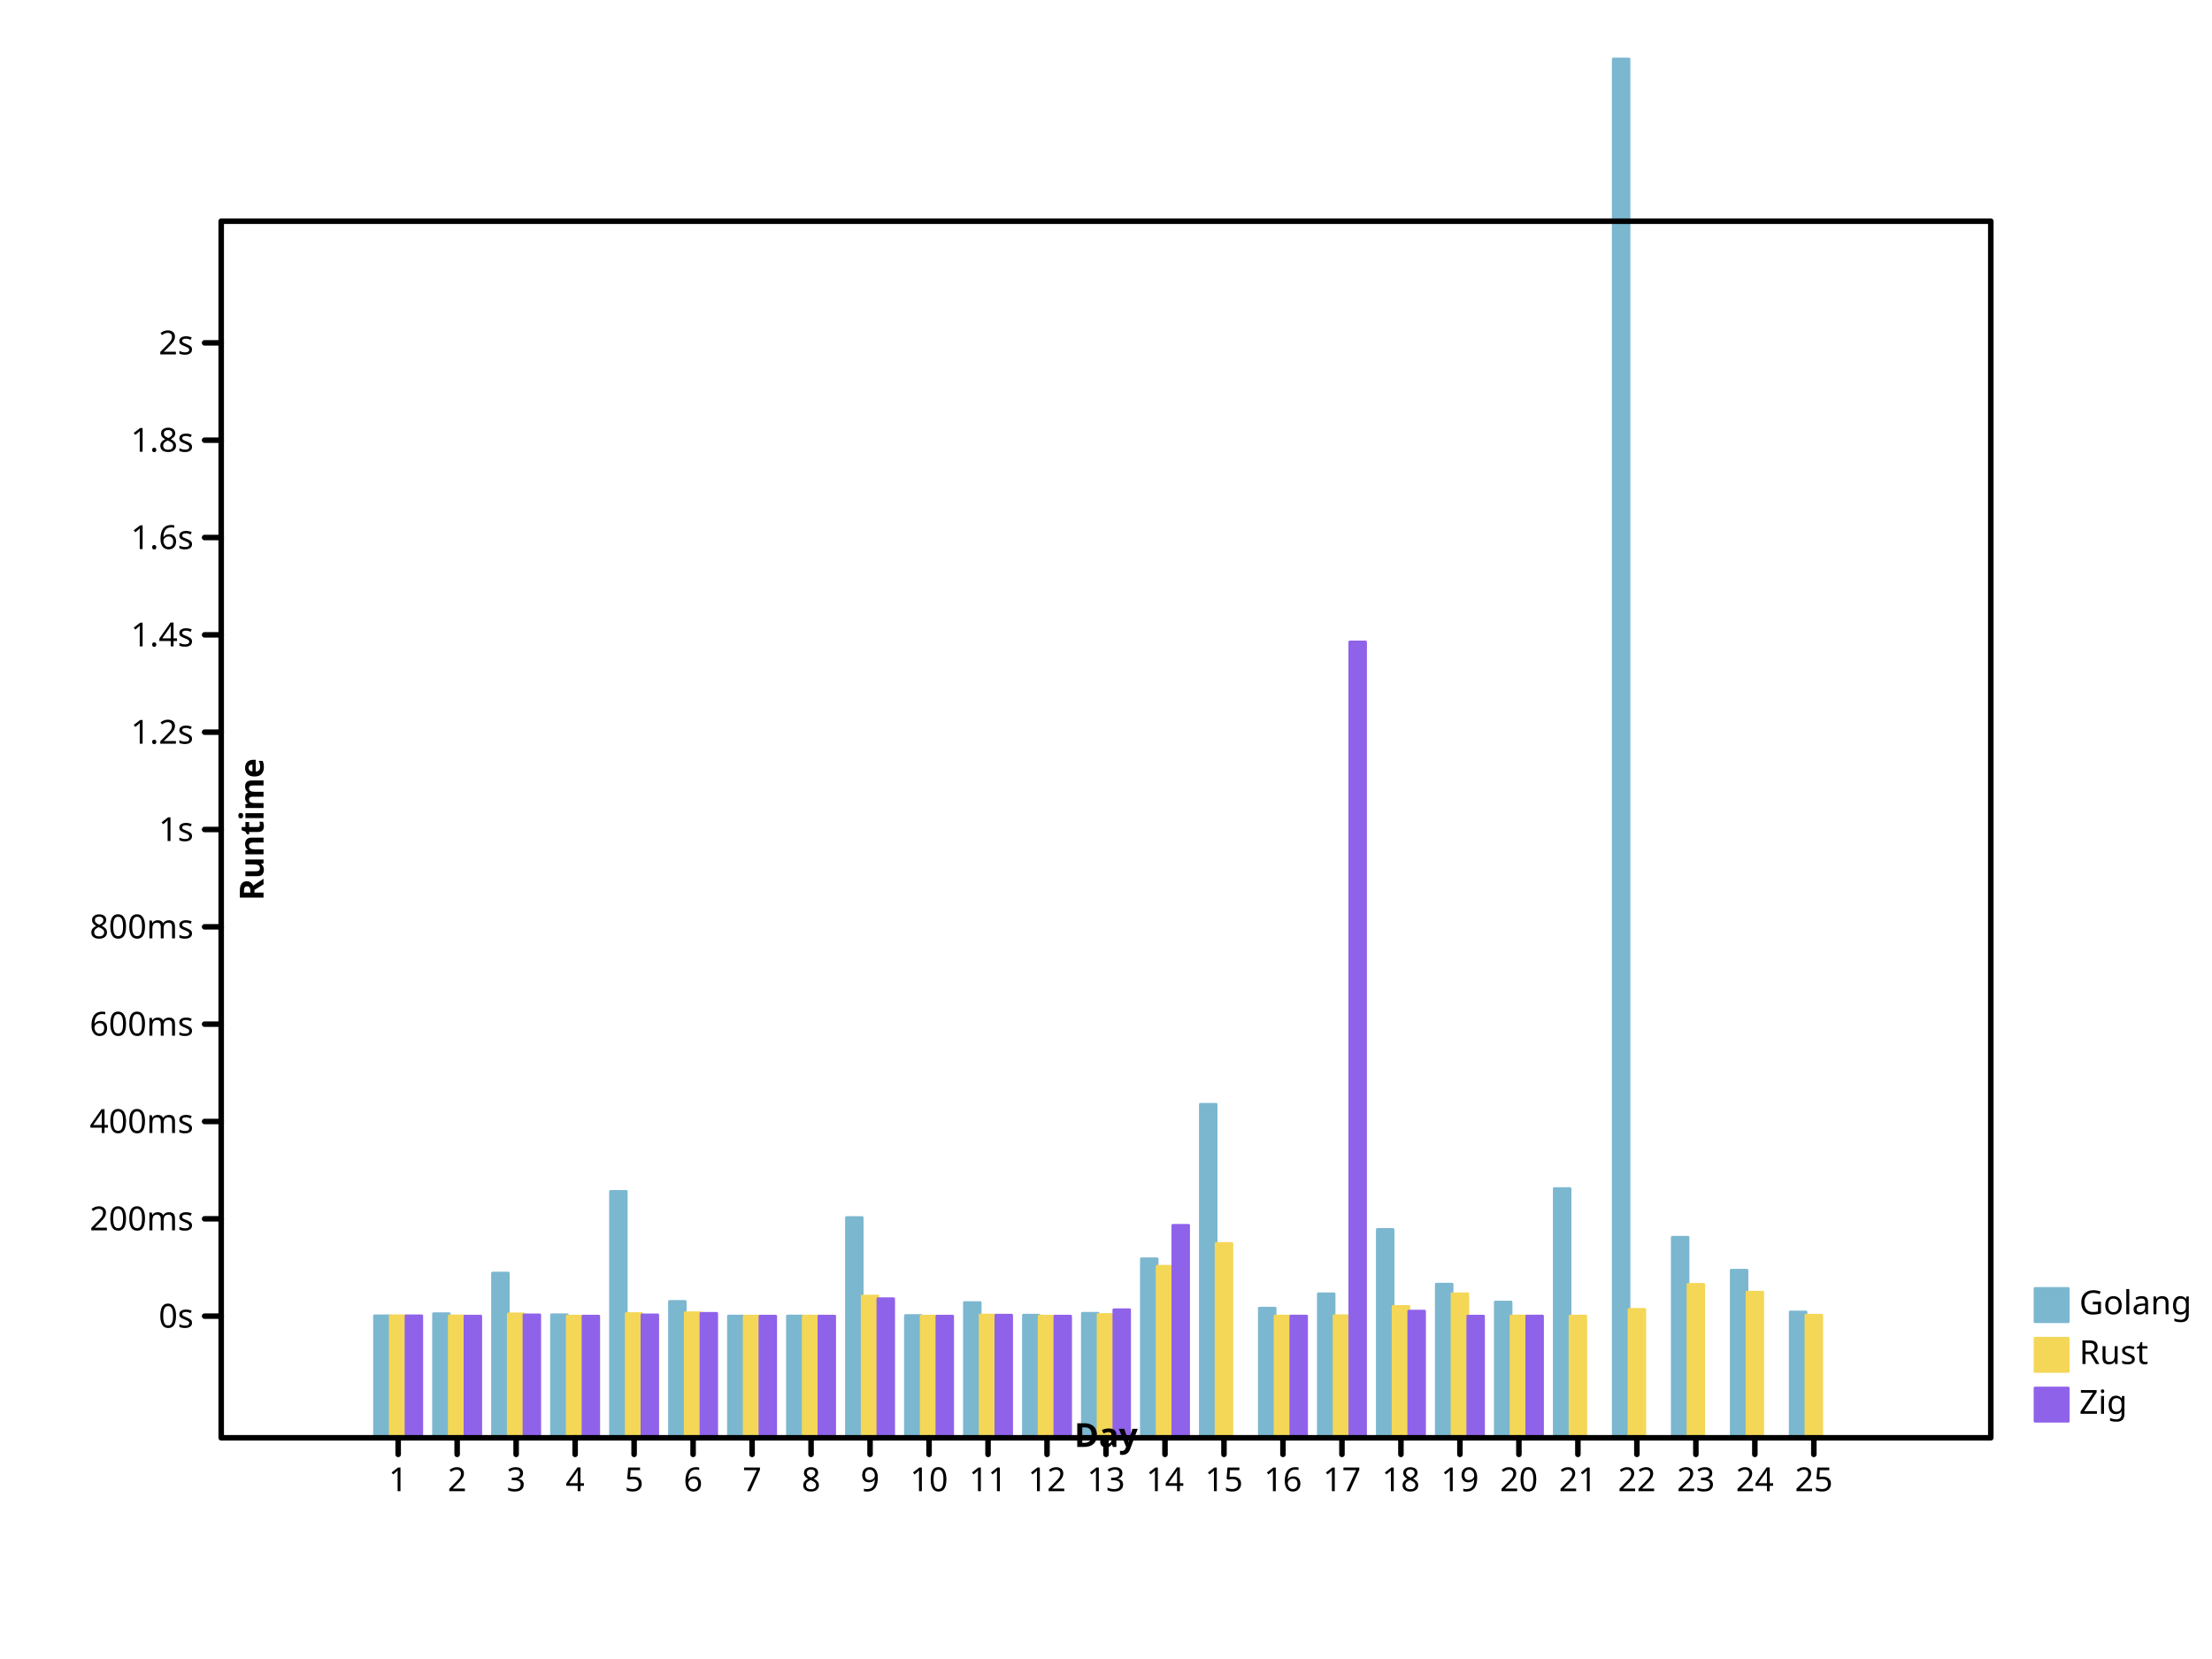
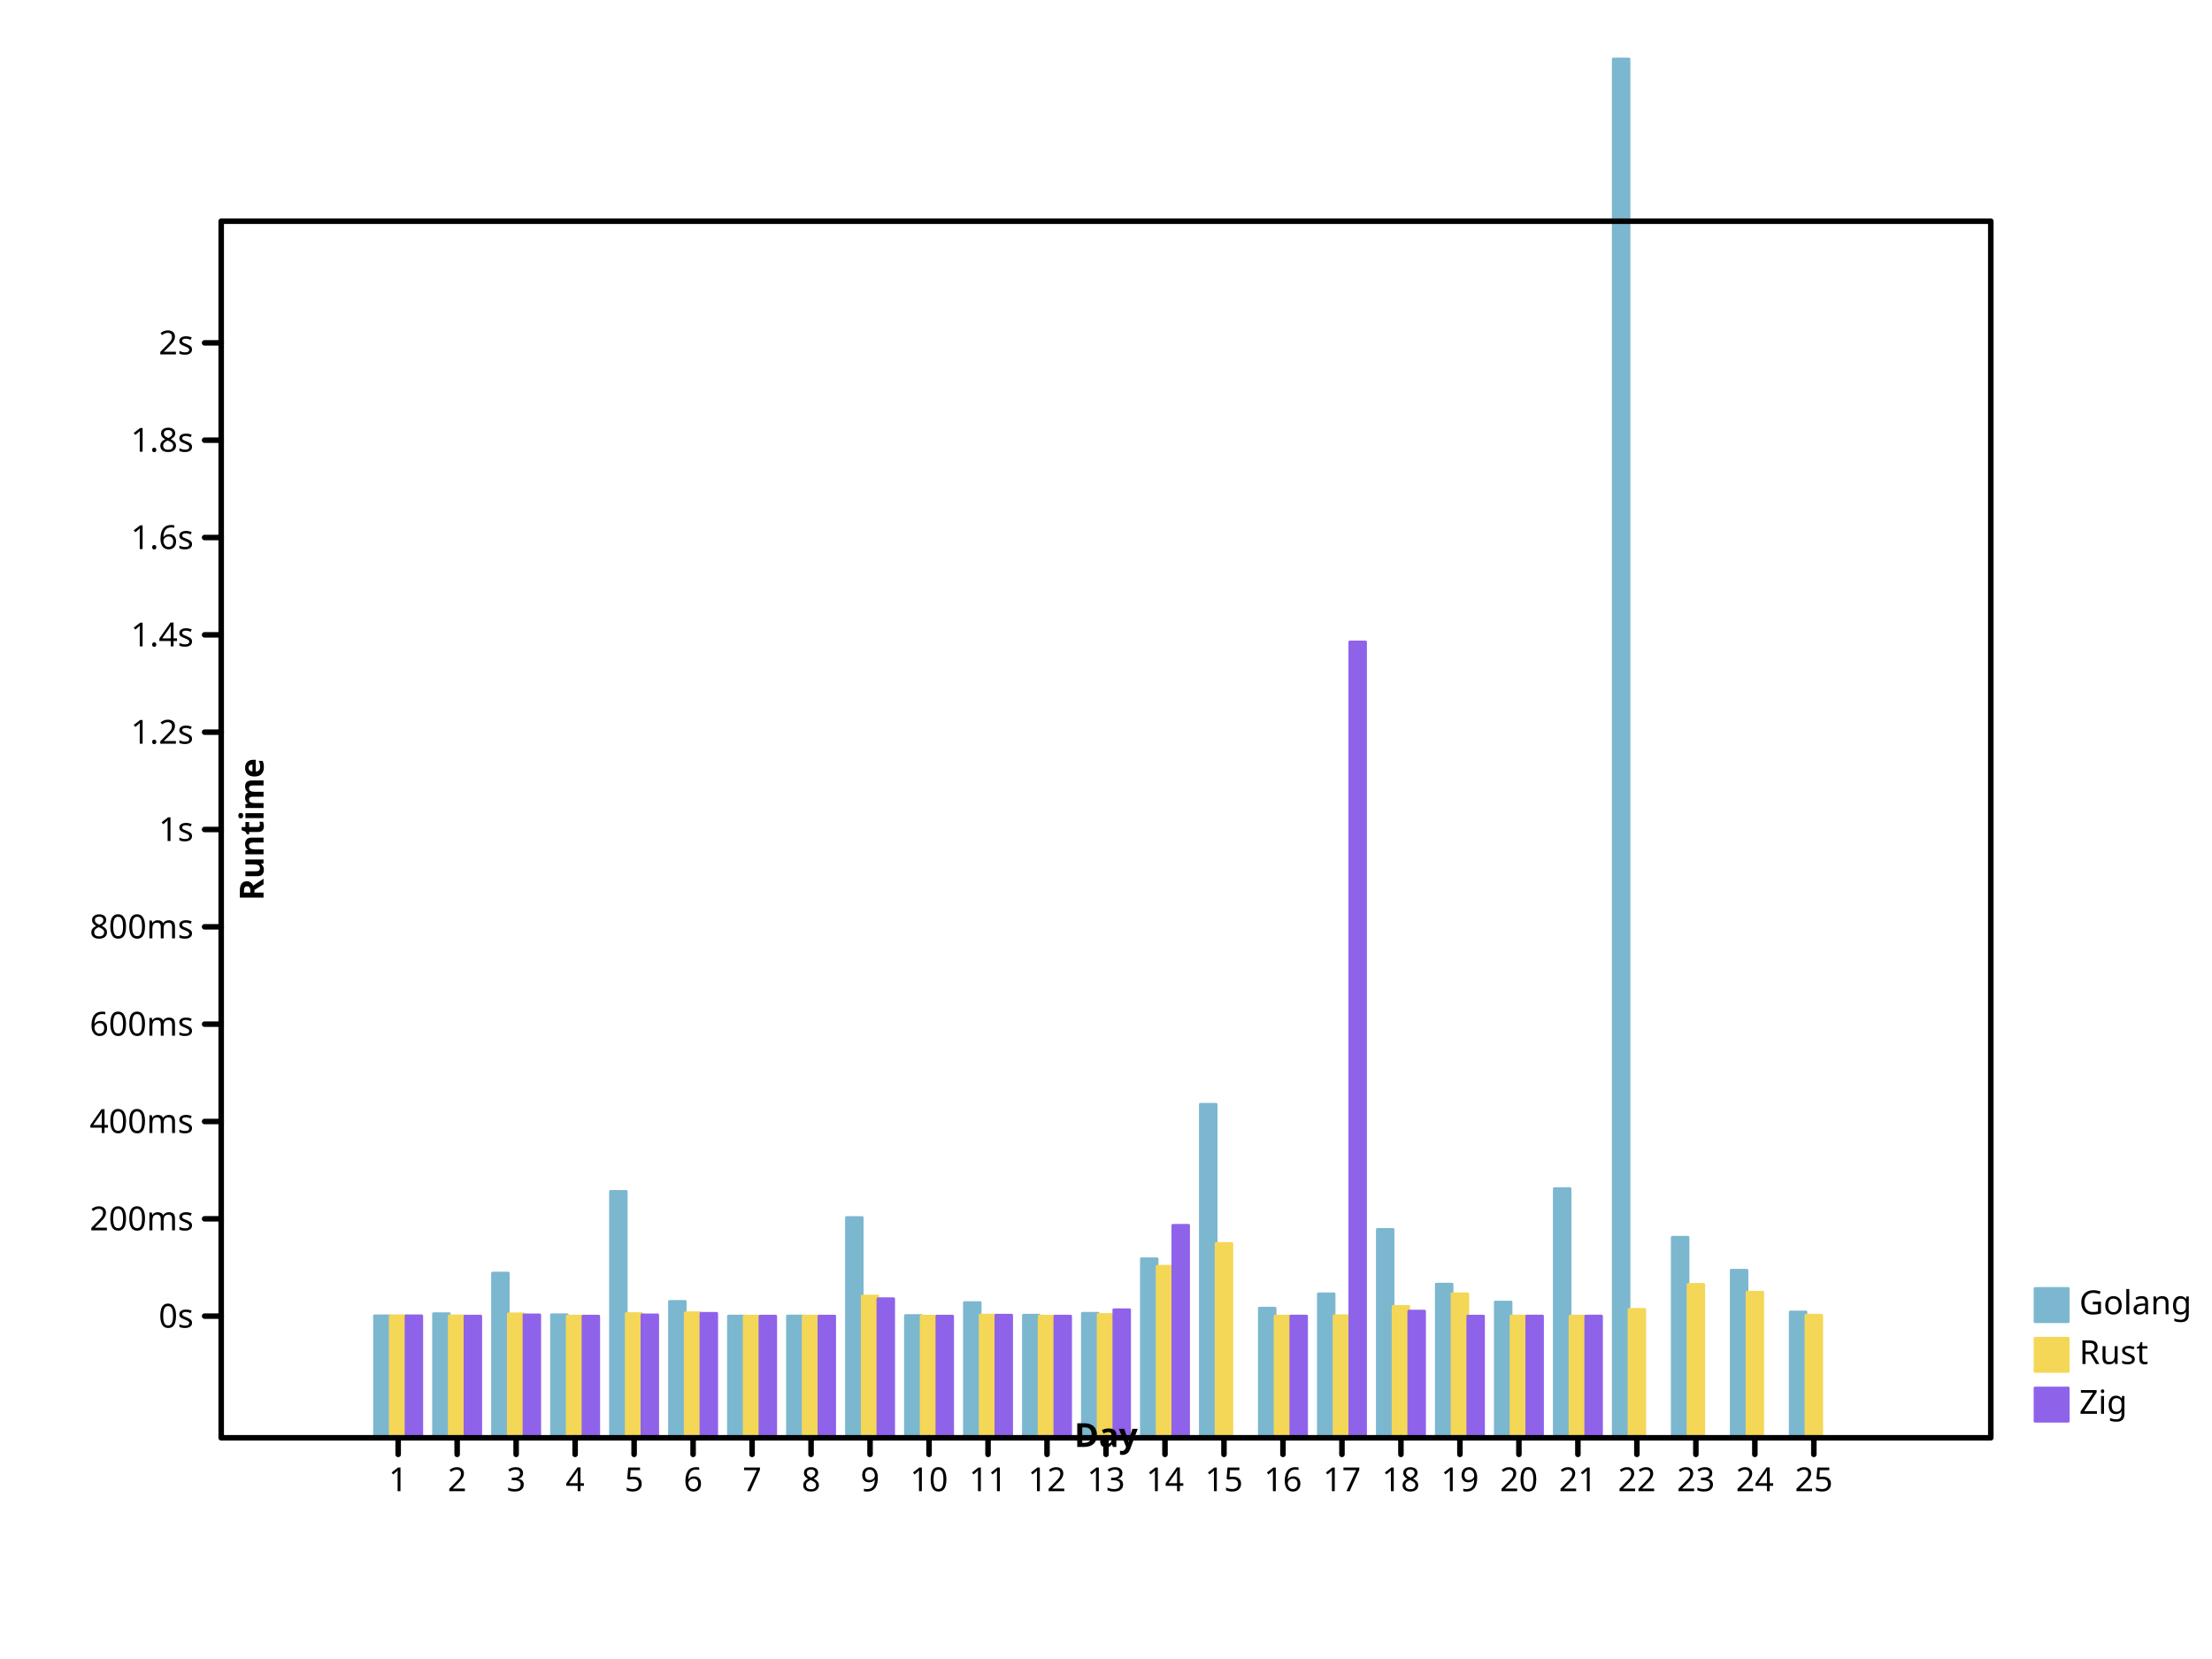
- <svg xmlns="http://www.w3.org/2000/svg" preserveAspectRatio="xMidYMid meet" width="800" height="600" viewbox="0 0 800 600">
+ <svg xmlns="http://www.w3.org/2000/svg" height="600" viewbox="0 0 800 600" preserveAspectRatio="xMidYMid meet" width="800">
  <defs>
-     <marker viewBox="0 0 10 10 " refX="5" refY="5" markerUnits="userSpaceOnUse" markerWidth="2%" markerHeight="2%" id="circle">
-       <circle cy="5" r="3" fill="none" stroke="black" cx="5" />
+     <marker refX="5" refY="5" markerUnits="userSpaceOnUse" markerWidth="2%" markerHeight="2%" id="circle" viewBox="0 0 10 10 ">
+       <circle stroke="black" cx="5" cy="5" r="3" fill="none" />
    </marker>
-     <marker refY="5" markerUnits="userSpaceOnUse" markerWidth="2%" markerHeight="2%" id="filled-circle" viewBox="0 0 10 10 " refX="5">
+     <marker id="filled-circle" viewBox="0 0 10 10 " refX="5" refY="5" markerUnits="userSpaceOnUse" markerWidth="2%" markerHeight="2%">
      <circle cx="5" cy="5" r="3" fill="black" stroke="none" />
    </marker>
-     <marker refY="5" markerUnits="userSpaceOnUse" markerWidth="2%" markerHeight="2%" id="square" viewBox="0 0 10 10 " refX="5">
-       <rect height="6" fill="none" stroke="black" x="2" y="2" width="6" />
+     <marker refX="5" refY="5" markerUnits="userSpaceOnUse" markerWidth="2%" markerHeight="2%" id="square" viewBox="0 0 10 10 ">
+       <rect fill="none" stroke="black" x="2" y="2" width="6" height="6" />
    </marker>
    <marker markerHeight="2%" id="filled-square" viewBox="0 0 10 10 " refX="5" refY="5" markerUnits="userSpaceOnUse" markerWidth="2%">
-       <rect height="6" fill="black" stroke="none" x="2" y="2" width="6" />
+       <rect x="2" y="2" width="6" height="6" fill="black" stroke="none" />
    </marker>
  </defs>
-   <g stroke="hsl(198, 47%, 65%)" stroke-width="1px" stroke-linecap="round" stroke-linejoin="round" transform="translate(80 520 )scale(1 -1 )" fill="hsl(198, 47%, 65%)">
-     <rect vector-effect="non-scaling-stroke" x="5.546667e+01" y="0" width="5.688889e+00" height="4.411344e+01" />
+   <g fill="hsl(198, 47%, 65%)" stroke="hsl(198, 47%, 65%)" stroke-width="1px" stroke-linecap="round" stroke-linejoin="round" transform="translate(80 520 )scale(1 -1 )">
+     <rect width="5.688889e+00" height="4.411344e+01" vector-effect="non-scaling-stroke" x="5.546667e+01" y="0" />
    <rect height="4.488668e+01" vector-effect="non-scaling-stroke" x="7.680000e+01" y="0" width="5.688889e+00" />
-     <rect vector-effect="non-scaling-stroke" x="9.813333e+01" y="0" width="5.688889e+00" height="5.956744e+01" />
-     <rect y="0" width="5.688889e+00" height="4.450090e+01" vector-effect="non-scaling-stroke" x="1.194667e+02" />
-     <rect y="0" width="5.688889e+00" height="8.910424e+01" vector-effect="non-scaling-stroke" x="1.408000e+02" />
+     <rect x="9.813333e+01" y="0" width="5.688889e+00" height="5.956744e+01" vector-effect="non-scaling-stroke" />
+     <rect height="4.450090e+01" vector-effect="non-scaling-stroke" x="1.194667e+02" y="0" width="5.688889e+00" />
+     <rect width="5.688889e+00" height="8.910424e+01" vector-effect="non-scaling-stroke" x="1.408000e+02" y="0" />
    <rect width="5.688889e+00" height="4.930535e+01" vector-effect="non-scaling-stroke" x="1.621333e+02" y="0" />
-     <rect height="4.403223e+01" vector-effect="non-scaling-stroke" x="1.834667e+02" y="0" width="5.688889e+00" />
-     <rect width="5.688889e+00" height="4.404383e+01" vector-effect="non-scaling-stroke" x="2.048000e+02" y="0" />
+     <rect width="5.688889e+00" height="4.403223e+01" vector-effect="non-scaling-stroke" x="1.834667e+02" y="0" />
+     <rect vector-effect="non-scaling-stroke" x="2.048000e+02" y="0" width="5.688889e+00" height="4.404383e+01" />
    <rect vector-effect="non-scaling-stroke" x="2.261333e+02" y="0" width="5.688889e+00" height="7.965545e+01" />
-     <rect width="5.688889e+00" height="4.421793e+01" vector-effect="non-scaling-stroke" x="2.474667e+02" y="0" />
-     <rect vector-effect="non-scaling-stroke" x="2.688000e+02" y="0" width="5.688889e+00" height="4.889217e+01" />
-     <rect vector-effect="non-scaling-stroke" x="2.901333e+02" y="0" width="5.688889e+00" height="4.433675e+01" />
-     <rect height="4.502286e+01" vector-effect="non-scaling-stroke" x="3.114667e+02" y="0" width="5.688889e+00" />
-     <rect vector-effect="non-scaling-stroke" x="3.328000e+02" y="0" width="5.688889e+00" height="6.472781e+01" />
-     <rect y="0" width="5.688889e+00" height="1.206203e+02" vector-effect="non-scaling-stroke" x="3.541333e+02" />
+     <rect height="4.421793e+01" vector-effect="non-scaling-stroke" x="2.474667e+02" y="0" width="5.688889e+00" />
+     <rect width="5.688889e+00" height="4.889217e+01" vector-effect="non-scaling-stroke" x="2.688000e+02" y="0" />
+     <rect x="2.901333e+02" y="0" width="5.688889e+00" height="4.433675e+01" vector-effect="non-scaling-stroke" />
+     <rect x="3.114667e+02" y="0" width="5.688889e+00" height="4.502286e+01" vector-effect="non-scaling-stroke" />
+     <rect width="5.688889e+00" height="6.472781e+01" vector-effect="non-scaling-stroke" x="3.328000e+02" y="0" />
+     <rect x="3.541333e+02" y="0" width="5.688889e+00" height="1.206203e+02" vector-effect="non-scaling-stroke" />
    <rect height="4.688408e+01" vector-effect="non-scaling-stroke" x="3.754667e+02" y="0" width="5.688889e+00" />
-     <rect height="5.206799e+01" vector-effect="non-scaling-stroke" x="3.968000e+02" y="0" width="5.688889e+00" />
-     <rect y="0" width="5.688889e+00" height="7.533751e+01" vector-effect="non-scaling-stroke" x="4.181333e+02" />
-     <rect vector-effect="non-scaling-stroke" x="4.394667e+02" y="0" width="5.688889e+00" height="5.555752e+01" />
+     <rect x="3.968000e+02" y="0" width="5.688889e+00" height="5.206799e+01" vector-effect="non-scaling-stroke" />
+     <rect vector-effect="non-scaling-stroke" x="4.181333e+02" y="0" width="5.688889e+00" height="7.533751e+01" />
+     <rect x="4.394667e+02" y="0" width="5.688889e+00" height="5.555752e+01" vector-effect="non-scaling-stroke" />
    <rect vector-effect="non-scaling-stroke" x="4.608000e+02" y="0" width="5.688889e+00" height="4.908151e+01" />
-     <rect height="9.013012e+01" vector-effect="non-scaling-stroke" x="4.821333e+02" y="0" width="5.688889e+00" />
-     <rect y="0" width="5.688889e+00" height="4.986591e+02" vector-effect="non-scaling-stroke" x="5.034667e+02" />
-     <rect vector-effect="non-scaling-stroke" x="5.248000e+02" y="0" width="5.688889e+00" height="7.252352e+01" />
-     <rect y="0" width="5.688889e+00" height="6.058916e+01" vector-effect="non-scaling-stroke" x="5.461333e+02" />
-     <rect y="0" width="5.688889e+00" height="4.549603e+01" vector-effect="non-scaling-stroke" x="5.674667e+02" />
+     <rect y="0" width="5.688889e+00" height="9.013012e+01" vector-effect="non-scaling-stroke" x="4.821333e+02" />
+     <rect width="5.688889e+00" height="4.986591e+02" vector-effect="non-scaling-stroke" x="5.034667e+02" y="0" />
+     <rect y="0" width="5.688889e+00" height="7.252352e+01" vector-effect="non-scaling-stroke" x="5.248000e+02" />
+     <rect vector-effect="non-scaling-stroke" x="5.461333e+02" y="0" width="5.688889e+00" height="6.058916e+01" />
+     <rect width="5.688889e+00" height="4.549603e+01" vector-effect="non-scaling-stroke" x="5.674667e+02" y="0" />
  </g>
  <g stroke-linecap="round" stroke-linejoin="round" transform="translate(80 520 )scale(1 -1 )" fill="hsl(49, 88%, 65%)" stroke="hsl(49, 88%, 65%)" stroke-width="1px">
-     <rect vector-effect="non-scaling-stroke" x="6.115556e+01" y="0" width="5.688889e+00" height="4.412049e+01" />
-     <rect y="0" width="5.688889e+00" height="4.408069e+01" vector-effect="non-scaling-stroke" x="8.248889e+01" />
-     <rect y="0" width="5.688889e+00" height="4.480366e+01" vector-effect="non-scaling-stroke" x="1.038222e+02" />
-     <rect vector-effect="non-scaling-stroke" x="1.251556e+02" y="0" width="5.688889e+00" height="4.400138e+01" />
-     <rect vector-effect="non-scaling-stroke" x="1.464889e+02" y="0" width="5.688889e+00" height="4.491188e+01" />
-     <rect width="5.688889e+00" height="4.521781e+01" vector-effect="non-scaling-stroke" x="1.678222e+02" y="0" />
-     <rect height="4.400071e+01" vector-effect="non-scaling-stroke" x="1.891556e+02" y="0" width="5.688889e+00" />
-     <rect height="4.401271e+01" vector-effect="non-scaling-stroke" x="2.104889e+02" y="0" width="5.688889e+00" />
-     <rect vector-effect="non-scaling-stroke" x="2.318222e+02" y="0" width="5.688889e+00" height="5.126519e+01" />
-     <rect vector-effect="non-scaling-stroke" x="2.531556e+02" y="0" width="5.688889e+00" height="4.400106e+01" />
-     <rect vector-effect="non-scaling-stroke" x="2.744889e+02" y="0" width="5.688889e+00" height="4.439388e+01" />
+     <rect x="6.115556e+01" y="0" width="5.688889e+00" height="4.412049e+01" vector-effect="non-scaling-stroke" />
+     <rect vector-effect="non-scaling-stroke" x="8.248889e+01" y="0" width="5.688889e+00" height="4.408069e+01" />
+     <rect x="1.038222e+02" y="0" width="5.688889e+00" height="4.480366e+01" vector-effect="non-scaling-stroke" />
+     <rect y="0" width="5.688889e+00" height="4.400138e+01" vector-effect="non-scaling-stroke" x="1.251556e+02" />
+     <rect x="1.464889e+02" y="0" width="5.688889e+00" height="4.491188e+01" vector-effect="non-scaling-stroke" />
+     <rect x="1.678222e+02" y="0" width="5.688889e+00" height="4.521781e+01" vector-effect="non-scaling-stroke" />
+     <rect y="0" width="5.688889e+00" height="4.400071e+01" vector-effect="non-scaling-stroke" x="1.891556e+02" />
+     <rect vector-effect="non-scaling-stroke" x="2.104889e+02" y="0" width="5.688889e+00" height="4.401271e+01" />
+     <rect y="0" width="5.688889e+00" height="5.126519e+01" vector-effect="non-scaling-stroke" x="2.318222e+02" />
+     <rect width="5.688889e+00" height="4.400106e+01" vector-effect="non-scaling-stroke" x="2.531556e+02" y="0" />
+     <rect y="0" width="5.688889e+00" height="4.439388e+01" vector-effect="non-scaling-stroke" x="2.744889e+02" />
    <rect vector-effect="non-scaling-stroke" x="2.958222e+02" y="0" width="5.688889e+00" height="4.401037e+01" />
-     <rect y="0" width="5.688889e+00" height="4.458890e+01" vector-effect="non-scaling-stroke" x="3.171556e+02" />
-     <rect width="5.688889e+00" height="6.202717e+01" vector-effect="non-scaling-stroke" x="3.384889e+02" y="0" />
-     <rect y="0" width="5.688889e+00" height="7.028620e+01" vector-effect="non-scaling-stroke" x="3.598222e+02" />
-     <rect height="4.402381e+01" vector-effect="non-scaling-stroke" x="3.811556e+02" y="0" width="5.688889e+00" />
-     <rect height="4.414066e+01" vector-effect="non-scaling-stroke" x="4.024889e+02" y="0" width="5.688889e+00" />
+     <rect vector-effect="non-scaling-stroke" x="3.171556e+02" y="0" width="5.688889e+00" height="4.458890e+01" />
+     <rect x="3.384889e+02" y="0" width="5.688889e+00" height="6.202717e+01" vector-effect="non-scaling-stroke" />
+     <rect height="7.028620e+01" vector-effect="non-scaling-stroke" x="3.598222e+02" y="0" width="5.688889e+00" />
+     <rect width="5.688889e+00" height="4.402381e+01" vector-effect="non-scaling-stroke" x="3.811556e+02" y="0" />
+     <rect vector-effect="non-scaling-stroke" x="4.024889e+02" y="0" width="5.688889e+00" height="4.414066e+01" />
    <rect height="4.750379e+01" vector-effect="non-scaling-stroke" x="4.238222e+02" y="0" width="5.688889e+00" />
-     <rect height="5.208208e+01" vector-effect="non-scaling-stroke" x="4.451556e+02" y="0" width="5.688889e+00" />
+     <rect width="5.688889e+00" height="5.208208e+01" vector-effect="non-scaling-stroke" x="4.451556e+02" y="0" />
    <rect x="4.664889e+02" y="0" width="5.688889e+00" height="4.403650e+01" vector-effect="non-scaling-stroke" />
-     <rect vector-effect="non-scaling-stroke" x="4.878222e+02" y="0" width="5.688889e+00" height="4.402484e+01" />
-     <rect vector-effect="non-scaling-stroke" x="5.091556e+02" y="0" width="5.688889e+00" height="4.644030e+01" />
+     <rect x="4.878222e+02" y="0" width="5.688889e+00" height="4.402484e+01" vector-effect="non-scaling-stroke" />
+     <rect x="5.091556e+02" y="0" width="5.688889e+00" height="4.644030e+01" vector-effect="non-scaling-stroke" />
    <rect vector-effect="non-scaling-stroke" x="5.304889e+02" y="0" width="5.688889e+00" height="5.547576e+01" />
    <rect x="5.518222e+02" y="0" width="5.688889e+00" height="5.265991e+01" vector-effect="non-scaling-stroke" />
-     <rect y="0" width="5.688889e+00" height="4.433897e+01" vector-effect="non-scaling-stroke" x="5.731556e+02" />
+     <rect vector-effect="non-scaling-stroke" x="5.731556e+02" y="0" width="5.688889e+00" height="4.433897e+01" />
  </g>
-   <g stroke-width="1px" stroke-linecap="round" stroke-linejoin="round" transform="translate(80 520 )scale(1 -1 )" fill="hsl(260, 76%, 65%)" stroke="hsl(260, 76%, 65%)">
-     <rect vector-effect="non-scaling-stroke" x="6.684444e+01" y="0" width="5.688889e+00" height="4.411533e+01" />
-     <rect vector-effect="non-scaling-stroke" x="8.817778e+01" y="0" width="5.688889e+00" height="4.401099e+01" />
-     <rect height="4.444991e+01" vector-effect="non-scaling-stroke" x="1.095111e+02" y="0" width="5.688889e+00" />
-     <rect height="4.400138e+01" vector-effect="non-scaling-stroke" x="1.308444e+02" y="0" width="5.688889e+00" />
-     <rect vector-effect="non-scaling-stroke" x="1.521778e+02" y="0" width="5.688889e+00" height="4.445653e+01" />
-     <rect y="0" width="5.688889e+00" height="4.500922e+01" vector-effect="non-scaling-stroke" x="1.735111e+02" />
-     <rect vector-effect="non-scaling-stroke" x="1.948444e+02" y="0" width="5.688889e+00" height="4.400052e+01" />
-     <rect height="4.400934e+01" vector-effect="non-scaling-stroke" x="2.161778e+02" y="0" width="5.688889e+00" />
-     <rect x="2.375111e+02" y="0" width="5.688889e+00" height="5.029624e+01" vector-effect="non-scaling-stroke" />
-     <rect x="2.588444e+02" y="0" width="5.688889e+00" height="4.400093e+01" vector-effect="non-scaling-stroke" />
-     <rect y="0" width="5.688889e+00" height="4.433686e+01" vector-effect="non-scaling-stroke" x="2.801778e+02" />
+   <g stroke="hsl(260, 76%, 65%)" stroke-width="1px" stroke-linecap="round" stroke-linejoin="round" transform="translate(80 520 )scale(1 -1 )" fill="hsl(260, 76%, 65%)">
+     <rect width="5.688889e+00" height="4.411533e+01" vector-effect="non-scaling-stroke" x="6.684444e+01" y="0" />
+     <rect height="4.401099e+01" vector-effect="non-scaling-stroke" x="8.817778e+01" y="0" width="5.688889e+00" />
+     <rect vector-effect="non-scaling-stroke" x="1.095111e+02" y="0" width="5.688889e+00" height="4.444991e+01" />
+     <rect vector-effect="non-scaling-stroke" x="1.308444e+02" y="0" width="5.688889e+00" height="4.400138e+01" />
+     <rect x="1.521778e+02" y="0" width="5.688889e+00" height="4.445653e+01" vector-effect="non-scaling-stroke" />
+     <rect vector-effect="non-scaling-stroke" x="1.735111e+02" y="0" width="5.688889e+00" height="4.500922e+01" />
+     <rect x="1.948444e+02" y="0" width="5.688889e+00" height="4.400052e+01" vector-effect="non-scaling-stroke" />
+     <rect vector-effect="non-scaling-stroke" x="2.161778e+02" y="0" width="5.688889e+00" height="4.400934e+01" />
+     <rect vector-effect="non-scaling-stroke" x="2.375111e+02" y="0" width="5.688889e+00" height="5.029624e+01" />
+     <rect y="0" width="5.688889e+00" height="4.400093e+01" vector-effect="non-scaling-stroke" x="2.588444e+02" />
+     <rect width="5.688889e+00" height="4.433686e+01" vector-effect="non-scaling-stroke" x="2.801778e+02" y="0" />
    <rect width="5.688889e+00" height="4.400553e+01" vector-effect="non-scaling-stroke" x="3.015111e+02" y="0" />
    <rect vector-effect="non-scaling-stroke" x="3.228444e+02" y="0" width="5.688889e+00" height="4.630866e+01" />
-     <rect width="5.688889e+00" height="7.684147e+01" vector-effect="non-scaling-stroke" x="3.441778e+02" y="0" />
-     <rect height="4.402252e+01" vector-effect="non-scaling-stroke" x="3.868444e+02" y="0" width="5.688889e+00" />
+     <rect vector-effect="non-scaling-stroke" x="3.441778e+02" y="0" width="5.688889e+00" height="7.684147e+01" />
+     <rect vector-effect="non-scaling-stroke" x="3.868444e+02" y="0" width="5.688889e+00" height="4.402252e+01" />
    <rect vector-effect="non-scaling-stroke" x="4.081778e+02" y="0" width="5.688889e+00" height="2.878261e+02" />
-     <rect width="5.688889e+00" height="4.581753e+01" vector-effect="non-scaling-stroke" x="4.295111e+02" y="0" />
-     <rect y="0" width="5.688889e+00" height="4.400090e+01" vector-effect="non-scaling-stroke" x="4.508444e+02" />
+     <rect y="0" width="5.688889e+00" height="4.581753e+01" vector-effect="non-scaling-stroke" x="4.295111e+02" />
+     <rect x="4.508444e+02" y="0" width="5.688889e+00" height="4.400090e+01" vector-effect="non-scaling-stroke" />
    <rect vector-effect="non-scaling-stroke" x="4.721778e+02" y="0" width="5.688889e+00" height="4.403309e+01" />
+     <rect width="5.688889e+00" height="4.402532e+01" vector-effect="non-scaling-stroke" x="4.935111e+02" y="0" />
  </g>
-   <g stroke-linecap="round" text-anchor="start" dominant-baseline="hanging" stroke-width="1px" stroke-linejoin="round" font-size="12px" fill="hsl(198, 47%, 65%)" font-style="normal" font-weight="normal" stroke="hsl(198, 47%, 65%)" font-family="sans-serif">
-     <rect vector-effect="non-scaling-stroke" x="736" y="466" width="12" height="12" />
-     <g fill="black" stroke="black">
-       <text x="752" y="466" dominant-baseline="hanging" stroke="none" vector-effect="non-scaling-stroke">Golang</text>
+   <g stroke-linecap="round" font-weight="normal" font-style="normal" text-anchor="start" stroke="hsl(198, 47%, 65%)" stroke-width="1px" font-size="12px" fill="hsl(198, 47%, 65%)" stroke-linejoin="round" font-family="sans-serif" dominant-baseline="hanging">
+     <rect height="12" vector-effect="non-scaling-stroke" x="736" y="466" width="12" />
+     <g stroke="black" fill="black">
+       <text stroke="none" vector-effect="non-scaling-stroke" x="752" y="466" dominant-baseline="hanging">Golang</text>
    </g>
-     <g stroke-width="1px" text-anchor="start" stroke-linecap="round" stroke-linejoin="round" font-family="sans-serif" dominant-baseline="hanging" stroke="hsl(49, 88%, 65%)" fill="hsl(49, 88%, 65%)" font-size="12px" font-style="normal" font-weight="normal">
-       <rect x="736" y="484" width="12" height="12" vector-effect="non-scaling-stroke" />
+     <g stroke-linecap="round" font-size="12px" font-weight="normal" stroke-linejoin="round" font-style="normal" text-anchor="start" dominant-baseline="hanging" fill="hsl(49, 88%, 65%)" font-family="sans-serif" stroke="hsl(49, 88%, 65%)" stroke-width="1px">
+       <rect y="484" width="12" height="12" vector-effect="non-scaling-stroke" x="736" />
      <g stroke="black" fill="black">
        <text vector-effect="non-scaling-stroke" x="752" y="484" dominant-baseline="hanging" stroke="none">Rust</text>
      </g>
-       <g dominant-baseline="hanging" fill="hsl(260, 76%, 65%)" stroke-linecap="round" stroke-linejoin="round" stroke-width="1px" font-style="normal" font-weight="normal" text-anchor="start" font-size="12px" stroke="hsl(260, 76%, 65%)" font-family="sans-serif">
-         <rect x="736" y="502" width="12" height="12" vector-effect="non-scaling-stroke" />
+       <g stroke-width="1px" font-size="12px" font-weight="normal" dominant-baseline="hanging" stroke="hsl(260, 76%, 65%)" font-family="sans-serif" font-style="normal" stroke-linecap="round" text-anchor="start" stroke-linejoin="round" fill="hsl(260, 76%, 65%)">
+         <rect vector-effect="non-scaling-stroke" x="736" y="502" width="12" height="12" />
        <g stroke="black" fill="black">
          <text vector-effect="non-scaling-stroke" x="752" y="502" dominant-baseline="hanging" stroke="none">Zig</text>
-           <g font-size="12px" text-anchor="start" dominant-baseline="hanging" stroke-width="2px" stroke-linejoin="round" fill="none" font-family="sans-serif" stroke-linecap="round" font-style="normal" font-weight="normal">
-             <rect x="80" y="80" width="640" height="440" vector-effect="non-scaling-stroke" />
+           <g stroke-linecap="round" fill="none" font-weight="normal" text-anchor="start" font-style="normal" dominant-baseline="hanging" font-size="12px" stroke-linejoin="round" stroke-width="2px" font-family="sans-serif">
+             <rect vector-effect="non-scaling-stroke" x="80" y="80" width="640" height="440" />
          </g>
-           <g transform="translate(80 520 )scale(1 -1 )" stroke="black" stroke-width="2px" font-weight="normal" stroke-linejoin="round" font-size="12px" font-style="normal" text-anchor="start" dominant-baseline="hanging" fill="none" stroke-linecap="round" font-family="sans-serif">
+           <g dominant-baseline="hanging" transform="translate(80 520 )scale(1 -1 )" stroke="black" stroke-width="2px" stroke-linecap="round" fill="none" stroke-linejoin="round" font-family="sans-serif" font-style="normal" font-weight="normal" text-anchor="start" font-size="12px">
            <path d="M64,0 L64,-6 M8.533333e+01,0 L8.533333e+01,-6 M1.066667e+02,0 L1.066667e+02,-6 M128,0 L128,-6 M1.493333e+02,0 L1.493333e+02,-6 M1.706667e+02,0 L1.706667e+02,-6 M192,0 L192,-6 M2.133333e+02,0 L2.133333e+02,-6 M2.346667e+02,0 L2.346667e+02,-6 M256,0 L256,-6 M2.773333e+02,0 L2.773333e+02,-6 M2.986667e+02,0 L2.986667e+02,-6 M320,0 L320,-6 M3.413333e+02,0 L3.413333e+02,-6 M3.626667e+02,0 L3.626667e+02,-6 M384,0 L384,-6 M4.053333e+02,0 L4.053333e+02,-6 M4.266667e+02,0 L4.266667e+02,-6 M448,0 L448,-6 M4.693333e+02,0 L4.693333e+02,-6 M4.906667e+02,0 L4.906667e+02,-6 M512,0 L512,-6 M5.333333e+02,0 L5.333333e+02,-6 M5.546667e+02,0 L5.546667e+02,-6 M576,0 L576,-6 " vector-effect="non-scaling-stroke" />
          </g>
-           <g font-family="sans-serif" dominant-baseline="hanging" stroke="black" font-size="12px" stroke-linecap="round" font-weight="normal" fill="black" stroke-linejoin="round" text-anchor="middle" transform="translate(80 520 )scale(1 1 )" stroke-width="2px" font-style="normal">
+           <g fill="black" font-family="sans-serif" stroke="black" stroke-linecap="round" text-anchor="middle" stroke-linejoin="round" font-style="normal" transform="translate(80 520 )scale(1 1 )" stroke-width="2px" font-size="12px" font-weight="normal" dominant-baseline="hanging">
            <text stroke="none" vector-effect="non-scaling-stroke" x="64" y="10" dominant-baseline="hanging">1</text>
-             <text x="8.533333e+01" y="10" dominant-baseline="hanging" stroke="none" vector-effect="non-scaling-stroke">2</text>
+             <text dominant-baseline="hanging" stroke="none" vector-effect="non-scaling-stroke" x="8.533333e+01" y="10">2</text>
            <text stroke="none" vector-effect="non-scaling-stroke" x="1.066667e+02" y="10" dominant-baseline="hanging">3</text>
            <text y="10" dominant-baseline="hanging" stroke="none" vector-effect="non-scaling-stroke" x="128">4</text>
            <text stroke="none" vector-effect="non-scaling-stroke" x="1.493333e+02" y="10" dominant-baseline="hanging">5</text>
-             <text vector-effect="non-scaling-stroke" x="1.706667e+02" y="10" dominant-baseline="hanging" stroke="none">6</text>
-             <text y="10" dominant-baseline="hanging" stroke="none" vector-effect="non-scaling-stroke" x="192">7</text>
-             <text x="2.133333e+02" y="10" dominant-baseline="hanging" stroke="none" vector-effect="non-scaling-stroke">8</text>
-             <text x="2.346667e+02" y="10" dominant-baseline="hanging" stroke="none" vector-effect="non-scaling-stroke">9</text>
-             <text x="256" y="10" dominant-baseline="hanging" stroke="none" vector-effect="non-scaling-stroke">10</text>
+             <text dominant-baseline="hanging" stroke="none" vector-effect="non-scaling-stroke" x="1.706667e+02" y="10">6</text>
+             <text stroke="none" vector-effect="non-scaling-stroke" x="192" y="10" dominant-baseline="hanging">7</text>
+             <text stroke="none" vector-effect="non-scaling-stroke" x="2.133333e+02" y="10" dominant-baseline="hanging">8</text>
+             <text stroke="none" vector-effect="non-scaling-stroke" x="2.346667e+02" y="10" dominant-baseline="hanging">9</text>
+             <text y="10" dominant-baseline="hanging" stroke="none" vector-effect="non-scaling-stroke" x="256">10</text>
            <text stroke="none" vector-effect="non-scaling-stroke" x="2.773333e+02" y="10" dominant-baseline="hanging">11</text>
-             <text y="10" dominant-baseline="hanging" stroke="none" vector-effect="non-scaling-stroke" x="2.986667e+02">12</text>
+             <text dominant-baseline="hanging" stroke="none" vector-effect="non-scaling-stroke" x="2.986667e+02" y="10">12</text>
            <text stroke="none" vector-effect="non-scaling-stroke" x="320" y="10" dominant-baseline="hanging">13</text>
-             <text stroke="none" vector-effect="non-scaling-stroke" x="3.413333e+02" y="10" dominant-baseline="hanging">14</text>
-             <text y="10" dominant-baseline="hanging" stroke="none" vector-effect="non-scaling-stroke" x="3.626667e+02">15</text>
-             <text vector-effect="non-scaling-stroke" x="384" y="10" dominant-baseline="hanging" stroke="none">16</text>
-             <text stroke="none" vector-effect="non-scaling-stroke" x="4.053333e+02" y="10" dominant-baseline="hanging">17</text>
-             <text x="4.266667e+02" y="10" dominant-baseline="hanging" stroke="none" vector-effect="non-scaling-stroke">18</text>
+             <text dominant-baseline="hanging" stroke="none" vector-effect="non-scaling-stroke" x="3.413333e+02" y="10">14</text>
+             <text dominant-baseline="hanging" stroke="none" vector-effect="non-scaling-stroke" x="3.626667e+02" y="10">15</text>
+             <text y="10" dominant-baseline="hanging" stroke="none" vector-effect="non-scaling-stroke" x="384">16</text>
+             <text y="10" dominant-baseline="hanging" stroke="none" vector-effect="non-scaling-stroke" x="4.053333e+02">17</text>
+             <text stroke="none" vector-effect="non-scaling-stroke" x="4.266667e+02" y="10" dominant-baseline="hanging">18</text>
            <text stroke="none" vector-effect="non-scaling-stroke" x="448" y="10" dominant-baseline="hanging">19</text>
-             <text stroke="none" vector-effect="non-scaling-stroke" x="4.693333e+02" y="10" dominant-baseline="hanging">20</text>
-             <text vector-effect="non-scaling-stroke" x="4.906667e+02" y="10" dominant-baseline="hanging" stroke="none">21</text>
-             <text stroke="none" vector-effect="non-scaling-stroke" x="512" y="10" dominant-baseline="hanging">22</text>
+             <text dominant-baseline="hanging" stroke="none" vector-effect="non-scaling-stroke" x="4.693333e+02" y="10">20</text>
+             <text x="4.906667e+02" y="10" dominant-baseline="hanging" stroke="none" vector-effect="non-scaling-stroke">21</text>
+             <text y="10" dominant-baseline="hanging" stroke="none" vector-effect="non-scaling-stroke" x="512">22</text>
            <text vector-effect="non-scaling-stroke" x="5.333333e+02" y="10" dominant-baseline="hanging" stroke="none">23</text>
-             <text stroke="none" vector-effect="non-scaling-stroke" x="5.546667e+02" y="10" dominant-baseline="hanging">24</text>
+             <text y="10" dominant-baseline="hanging" stroke="none" vector-effect="non-scaling-stroke" x="5.546667e+02">24</text>
            <text dominant-baseline="hanging" stroke="none" vector-effect="non-scaling-stroke" x="576" y="10">25</text>
          </g>
-           <g stroke="black" stroke-width="2px" text-anchor="middle" fill="black" stroke-linecap="round" stroke-linejoin="round" font-family="sans-serif" dominant-baseline="baseline" font-style="normal" font-weight="bold" font-size="12px" transform="translate(80 520 )scale(1 1 )rotate(0 0 0 )">
-             <text vector-effect="non-scaling-stroke" x="320" y="-6" dominant-baseline="baseline" stroke="none">Day</text>
+           <g font-weight="bold" font-size="12px" fill="black" font-family="sans-serif" font-style="normal" transform="translate(80 520 )scale(1 1 )rotate(0 0 0 )" stroke="black" stroke-width="2px" stroke-linecap="round" stroke-linejoin="round" text-anchor="middle" dominant-baseline="baseline">
+             <text dominant-baseline="baseline" stroke="none" vector-effect="non-scaling-stroke" x="320" y="-6">Day</text>
          </g>
-           <g stroke="black" stroke-width="2px" stroke-linejoin="round" font-family="sans-serif" font-size="12px" transform="translate(80 520 )scale(1 -1 )" text-anchor="middle" dominant-baseline="baseline" fill="black" stroke-linecap="round" font-style="normal" font-weight="bold">
-             <path d="M0,44 L-6,44 M0,7.920000e+01 L-6,7.920000e+01 M0,1.144000e+02 L-6,1.144000e+02 M0,1.496000e+02 L-6,1.496000e+02 M0,1.848000e+02 L-6,1.848000e+02 M0,220 L-6,220 M0,2.552000e+02 L-6,2.552000e+02 M0,2.904000e+02 L-6,2.904000e+02 M0,3.256000e+02 L-6,3.256000e+02 M0,3.608000e+02 L-6,3.608000e+02 M0,396 L-6,396 " vector-effect="non-scaling-stroke" />
+           <g stroke-linecap="round" font-size="12px" dominant-baseline="baseline" transform="translate(80 520 )scale(1 -1 )" stroke="black" font-family="sans-serif" font-style="normal" stroke-width="2px" font-weight="bold" text-anchor="middle" stroke-linejoin="round" fill="black">
+             <path vector-effect="non-scaling-stroke" d="M0,44 L-6,44 M0,7.920000e+01 L-6,7.920000e+01 M0,1.144000e+02 L-6,1.144000e+02 M0,1.496000e+02 L-6,1.496000e+02 M0,1.848000e+02 L-6,1.848000e+02 M0,220 L-6,220 M0,2.552000e+02 L-6,2.552000e+02 M0,2.904000e+02 L-6,2.904000e+02 M0,3.256000e+02 L-6,3.256000e+02 M0,3.608000e+02 L-6,3.608000e+02 M0,396 L-6,396 " />
          </g>
-           <g fill="black" stroke-linecap="round" font-family="sans-serif" transform="translate(80 520 )scale(1 1 )" font-style="normal" font-weight="normal" dominant-baseline="middle" stroke-linejoin="round" font-size="12px" stroke="black" stroke-width="2px" text-anchor="end">
+           <g font-weight="normal" stroke-width="2px" font-family="sans-serif" font-style="normal" fill="black" stroke-linejoin="round" transform="translate(80 520 )scale(1 1 )" stroke="black" stroke-linecap="round" font-size="12px" text-anchor="end" dominant-baseline="middle">
            <text stroke="none" vector-effect="non-scaling-stroke" x="-10" y="-44" dominant-baseline="middle">0s</text>
-             <text stroke="none" vector-effect="non-scaling-stroke" x="-10" y="-7.920000e+01" dominant-baseline="middle">200ms</text>
-             <text dominant-baseline="middle" stroke="none" vector-effect="non-scaling-stroke" x="-10" y="-1.144000e+02">400ms</text>
-             <text y="-1.496000e+02" dominant-baseline="middle" stroke="none" vector-effect="non-scaling-stroke" x="-10">600ms</text>
+             <text y="-7.920000e+01" dominant-baseline="middle" stroke="none" vector-effect="non-scaling-stroke" x="-10">200ms</text>
+             <text stroke="none" vector-effect="non-scaling-stroke" x="-10" y="-1.144000e+02" dominant-baseline="middle">400ms</text>
+             <text dominant-baseline="middle" stroke="none" vector-effect="non-scaling-stroke" x="-10" y="-1.496000e+02">600ms</text>
            <text stroke="none" vector-effect="non-scaling-stroke" x="-10" y="-1.848000e+02" dominant-baseline="middle">800ms</text>
-             <text stroke="none" vector-effect="non-scaling-stroke" x="-10" y="-220" dominant-baseline="middle">1s</text>
-             <text stroke="none" vector-effect="non-scaling-stroke" x="-10" y="-2.552000e+02" dominant-baseline="middle">1.2s</text>
-             <text y="-2.904000e+02" dominant-baseline="middle" stroke="none" vector-effect="non-scaling-stroke" x="-10">1.4s</text>
-             <text dominant-baseline="middle" stroke="none" vector-effect="non-scaling-stroke" x="-10" y="-3.256000e+02">1.6s</text>
+             <text y="-220" dominant-baseline="middle" stroke="none" vector-effect="non-scaling-stroke" x="-10">1s</text>
+             <text y="-2.552000e+02" dominant-baseline="middle" stroke="none" vector-effect="non-scaling-stroke" x="-10">1.2s</text>
+             <text x="-10" y="-2.904000e+02" dominant-baseline="middle" stroke="none" vector-effect="non-scaling-stroke">1.4s</text>
+             <text y="-3.256000e+02" dominant-baseline="middle" stroke="none" vector-effect="non-scaling-stroke" x="-10">1.6s</text>
            <text x="-10" y="-3.608000e+02" dominant-baseline="middle" stroke="none" vector-effect="non-scaling-stroke">1.8s</text>
            <text dominant-baseline="middle" stroke="none" vector-effect="non-scaling-stroke" x="-10" y="-396">2s</text>
          </g>
-           <g stroke-width="2px" font-size="12px" font-weight="bold" text-anchor="middle" transform="translate(80 520 )scale(1 1 )rotate(-90 0 0 )" font-style="normal" dominant-baseline="hanging" stroke="black" stroke-linejoin="round" font-family="sans-serif" fill="black" stroke-linecap="round">
-             <text dominant-baseline="hanging" stroke="none" vector-effect="non-scaling-stroke" x="220" y="6">Runtime</text>
+           <g fill="black" font-style="normal" stroke-width="2px" stroke-linecap="round" text-anchor="middle" font-weight="bold" stroke-linejoin="round" font-family="sans-serif" dominant-baseline="hanging" transform="translate(80 520 )scale(1 1 )rotate(-90 0 0 )" stroke="black" font-size="12px">
+             <text stroke="none" vector-effect="non-scaling-stroke" x="220" y="6" dominant-baseline="hanging">Runtime</text>
          </g>
        </g>
      </g>
    </g>
  </g>
</svg>
